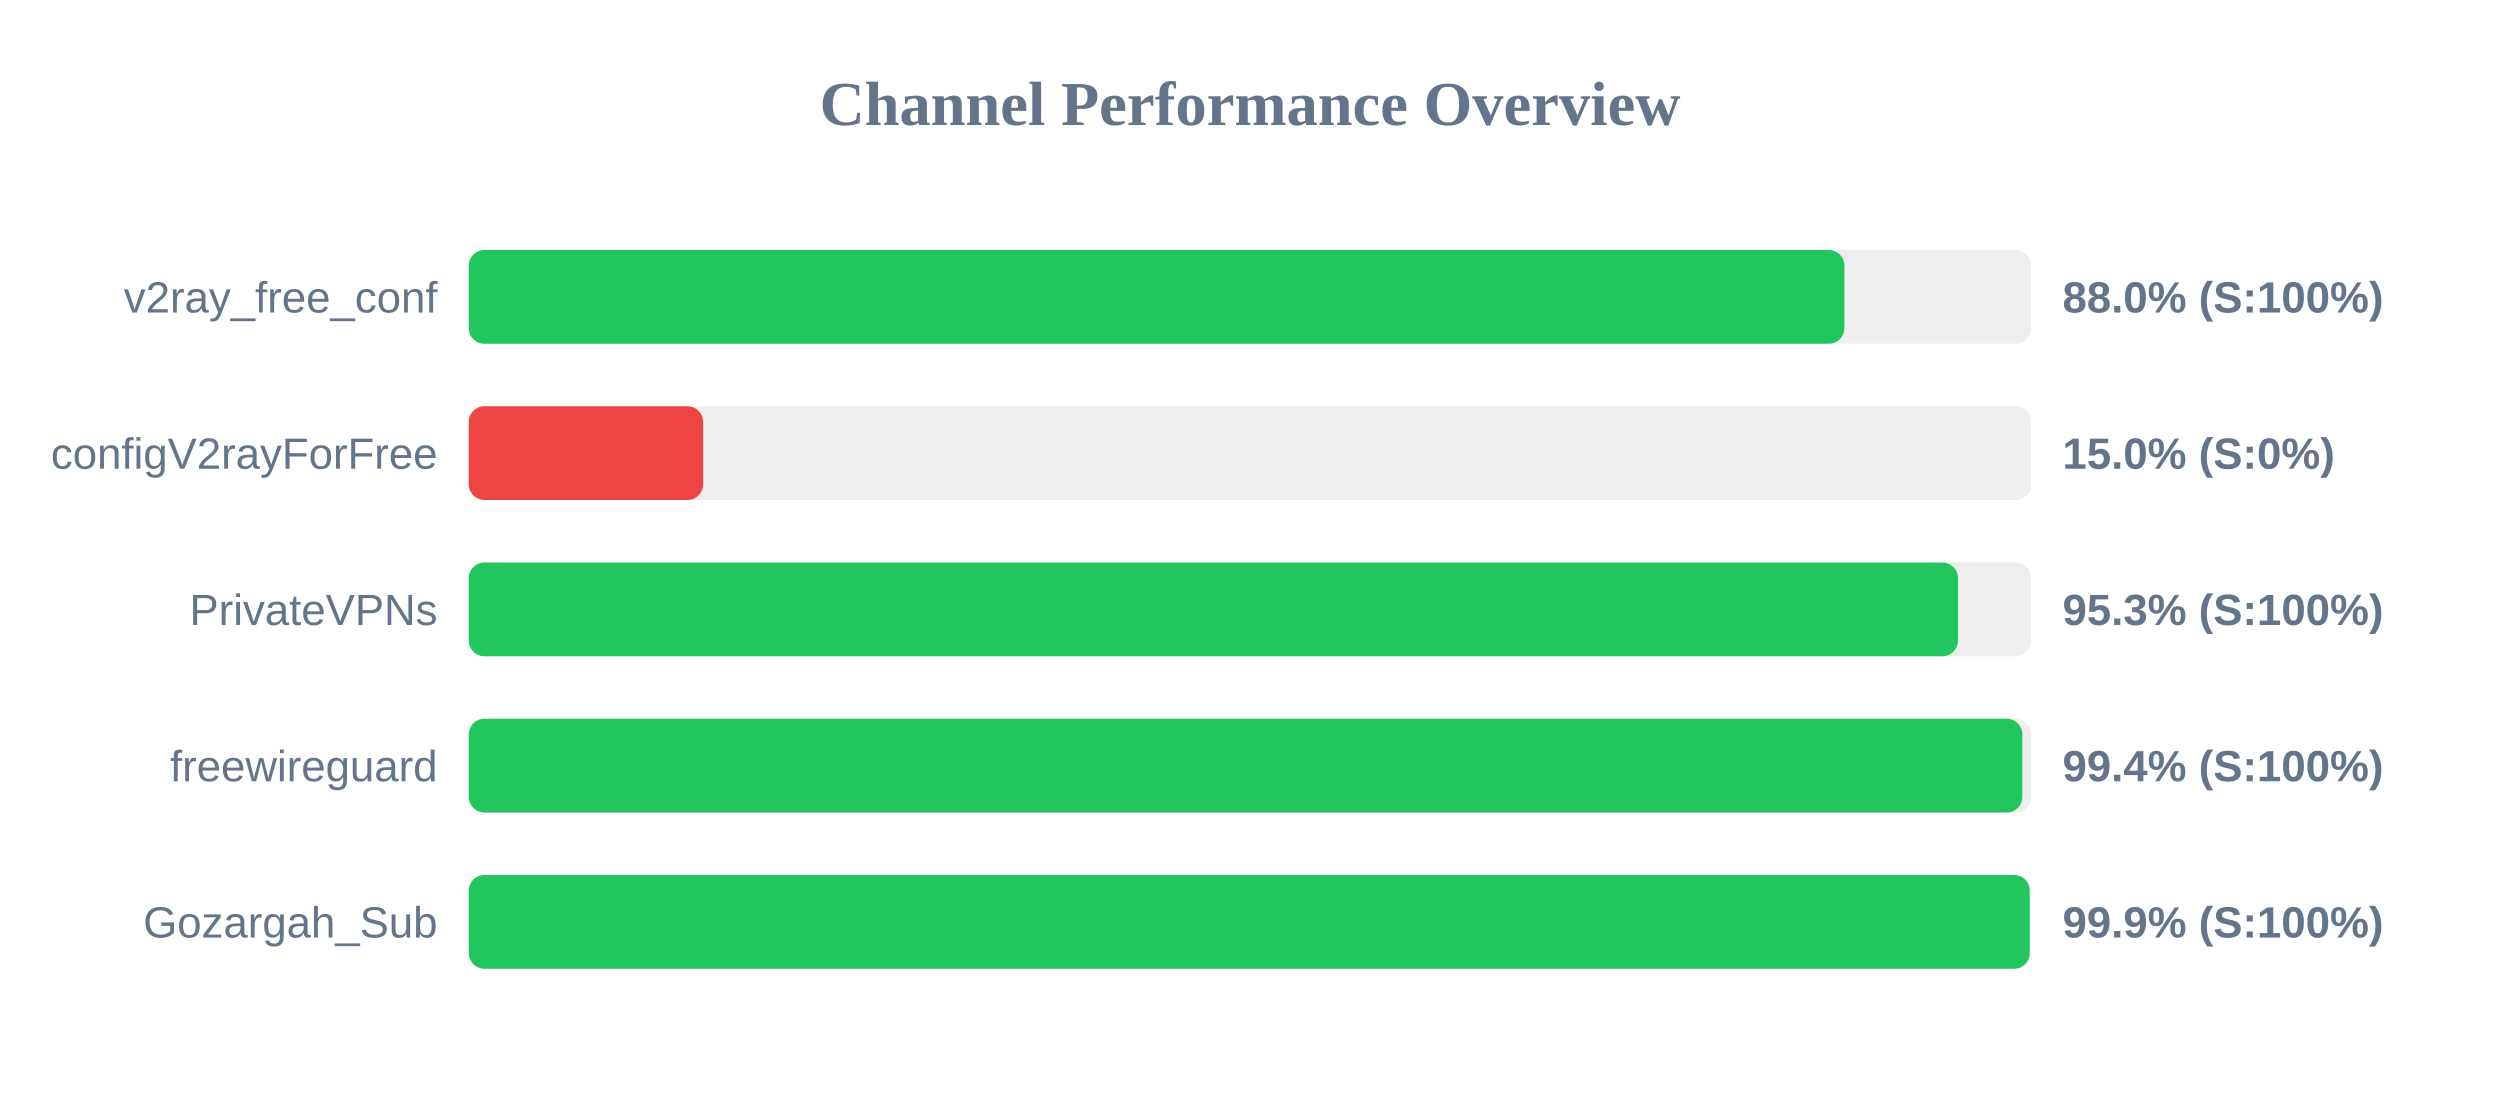
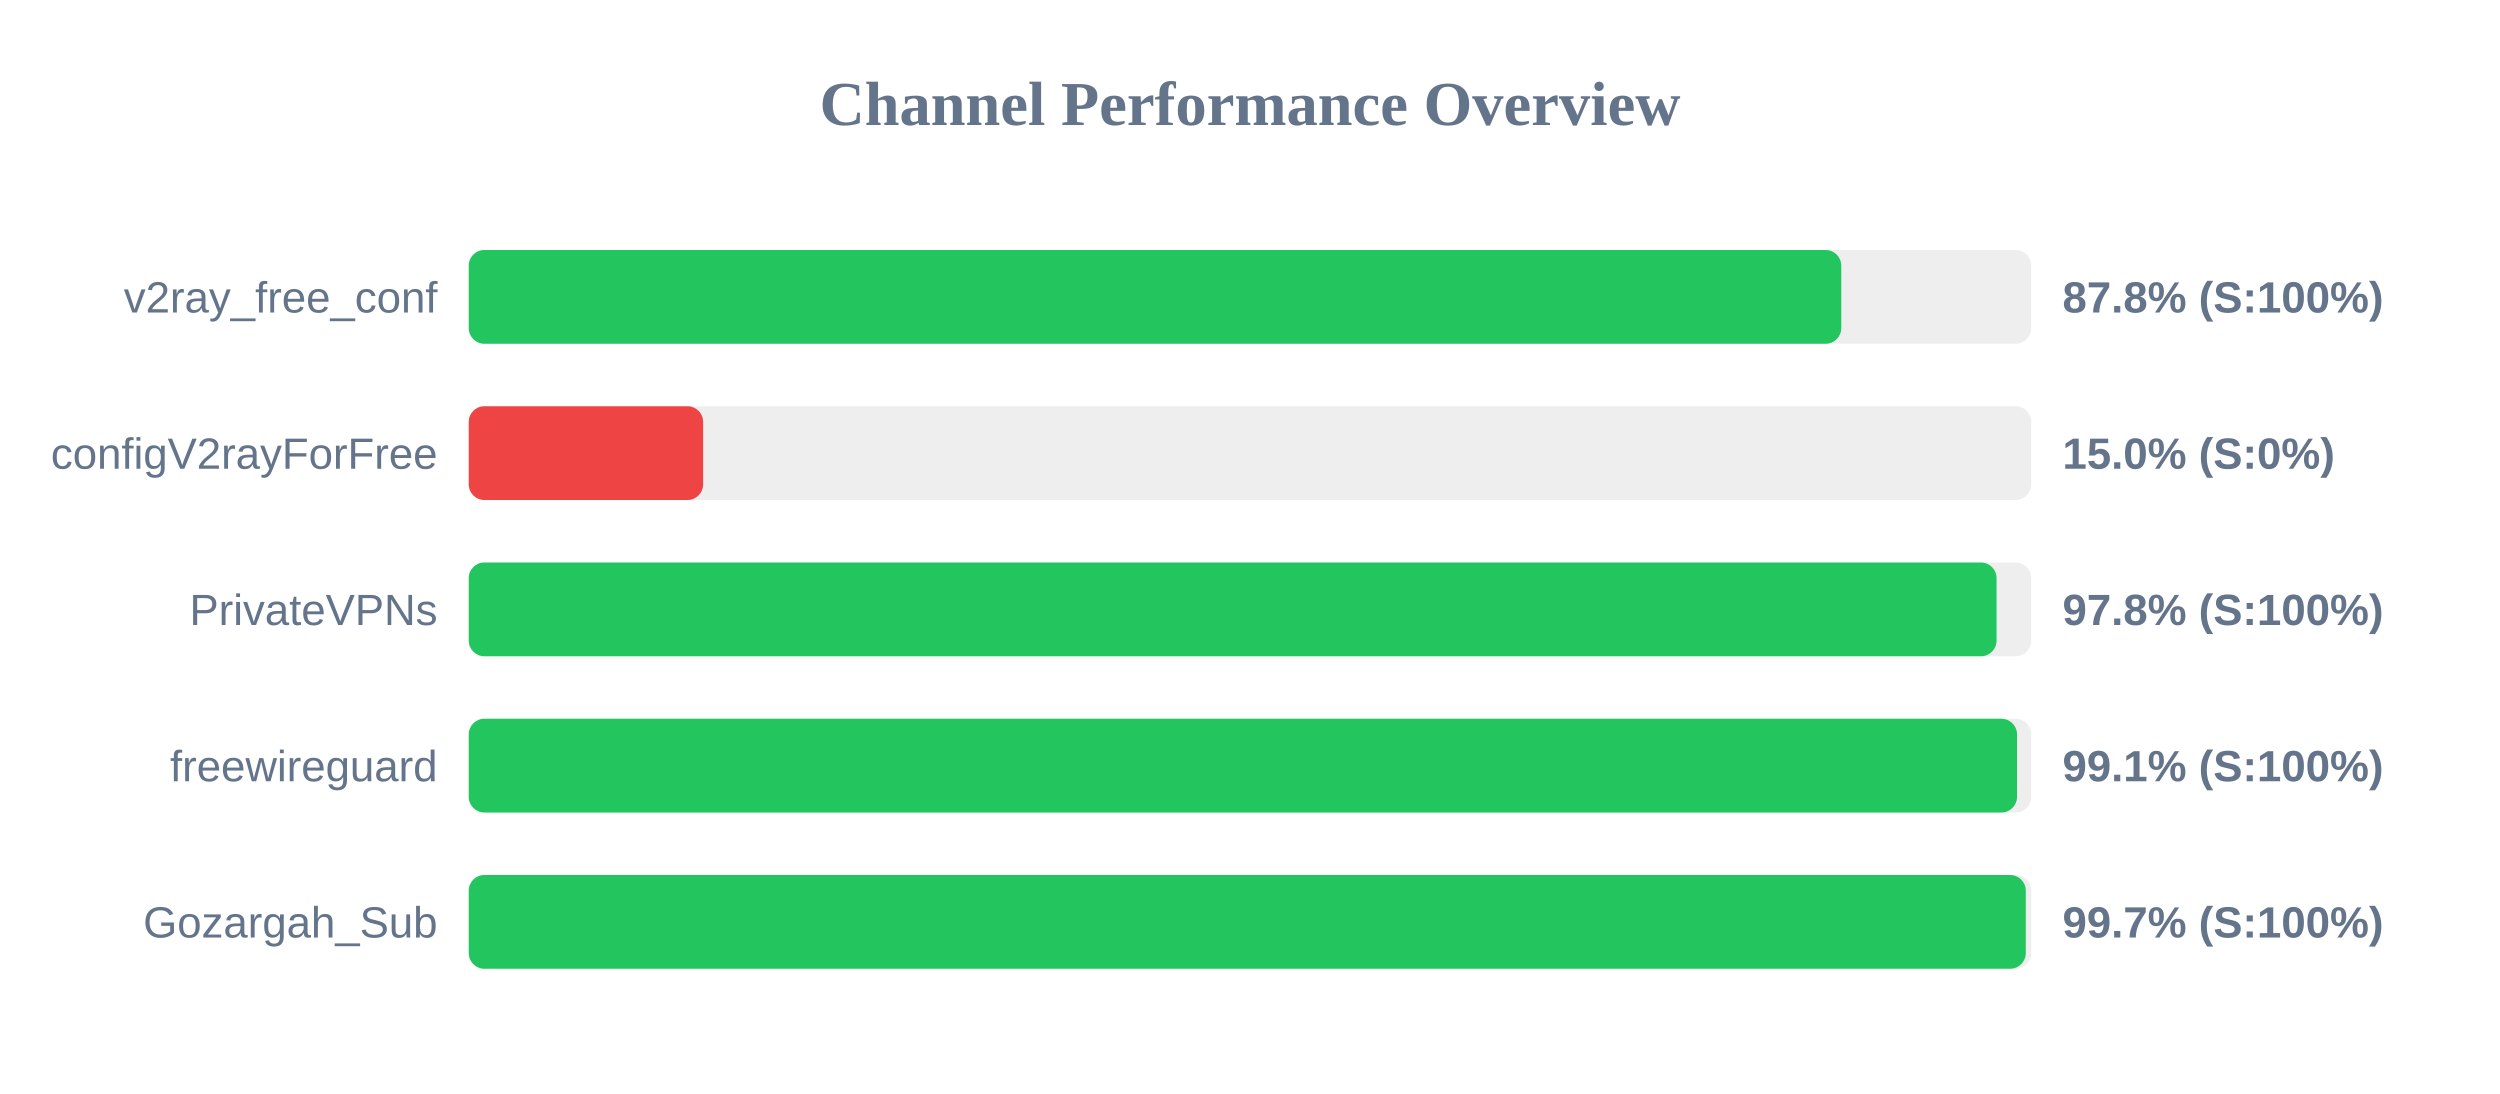
<svg xmlns="http://www.w3.org/2000/svg" width="800" height="350" version="1.1">
  <style>
        .row { font: 14px Arial; fill: #64748b; }
        .score { font: bold 14px Arial; fill: #64748b; }
    </style>
  <text x="400" y="40" text-anchor="middle" font-size="20px" font-weight="bold" fill="#64748b">Channel Performance Overview</text>
  <rect x="150" y="80" width="500" height="30" fill="#eee" rx="5" />
-   <rect x="150" y="80" width="440.2" height="30" fill="#22c55e" rx="5" />
+   <rect x="150" y="80" width="439.2" height="30" fill="#22c55e" rx="5" />
  <text x="140" y="100" text-anchor="end" class="row">v2ray_free_conf</text>
-   <text x="660" y="100" text-anchor="start" class="score">88.0% (S:100%)</text>
+   <text x="660" y="100" text-anchor="start" class="score">87.8% (S:100%)</text>
  <rect x="150" y="130" width="500" height="30" fill="#eee" rx="5" />
  <rect x="150" y="130" width="75.0" height="30" fill="#ef4444" rx="5" />
  <text x="140" y="150" text-anchor="end" class="row">configV2rayForFree</text>
  <text x="660" y="150" text-anchor="start" class="score">15.0% (S:0%)</text>
  <rect x="150" y="180" width="500" height="30" fill="#eee" rx="5" />
-   <rect x="150" y="180" width="476.55" height="30" fill="#22c55e" rx="5" />
+   <rect x="150" y="180" width="488.9" height="30" fill="#22c55e" rx="5" />
  <text x="140" y="200" text-anchor="end" class="row">PrivateVPNs</text>
-   <text x="660" y="200" text-anchor="start" class="score">95.3% (S:100%)</text>
+   <text x="660" y="200" text-anchor="start" class="score">97.8% (S:100%)</text>
  <rect x="150" y="230" width="500" height="30" fill="#eee" rx="5" />
-   <rect x="150" y="230" width="497.15" height="30" fill="#22c55e" rx="5" />
+   <rect x="150" y="230" width="495.45" height="30" fill="#22c55e" rx="5" />
  <text x="140" y="250" text-anchor="end" class="row">freewireguard</text>
-   <text x="660" y="250" text-anchor="start" class="score">99.4% (S:100%)</text>
+   <text x="660" y="250" text-anchor="start" class="score">99.1% (S:100%)</text>
  <rect x="150" y="280" width="500" height="30" fill="#eee" rx="5" />
-   <rect x="150" y="280" width="499.5" height="30" fill="#22c55e" rx="5" />
+   <rect x="150" y="280" width="498.25" height="30" fill="#22c55e" rx="5" />
  <text x="140" y="300" text-anchor="end" class="row">Gozargah_Sub</text>
-   <text x="660" y="300" text-anchor="start" class="score">99.9% (S:100%)</text>
+   <text x="660" y="300" text-anchor="start" class="score">99.7% (S:100%)</text>
</svg>
